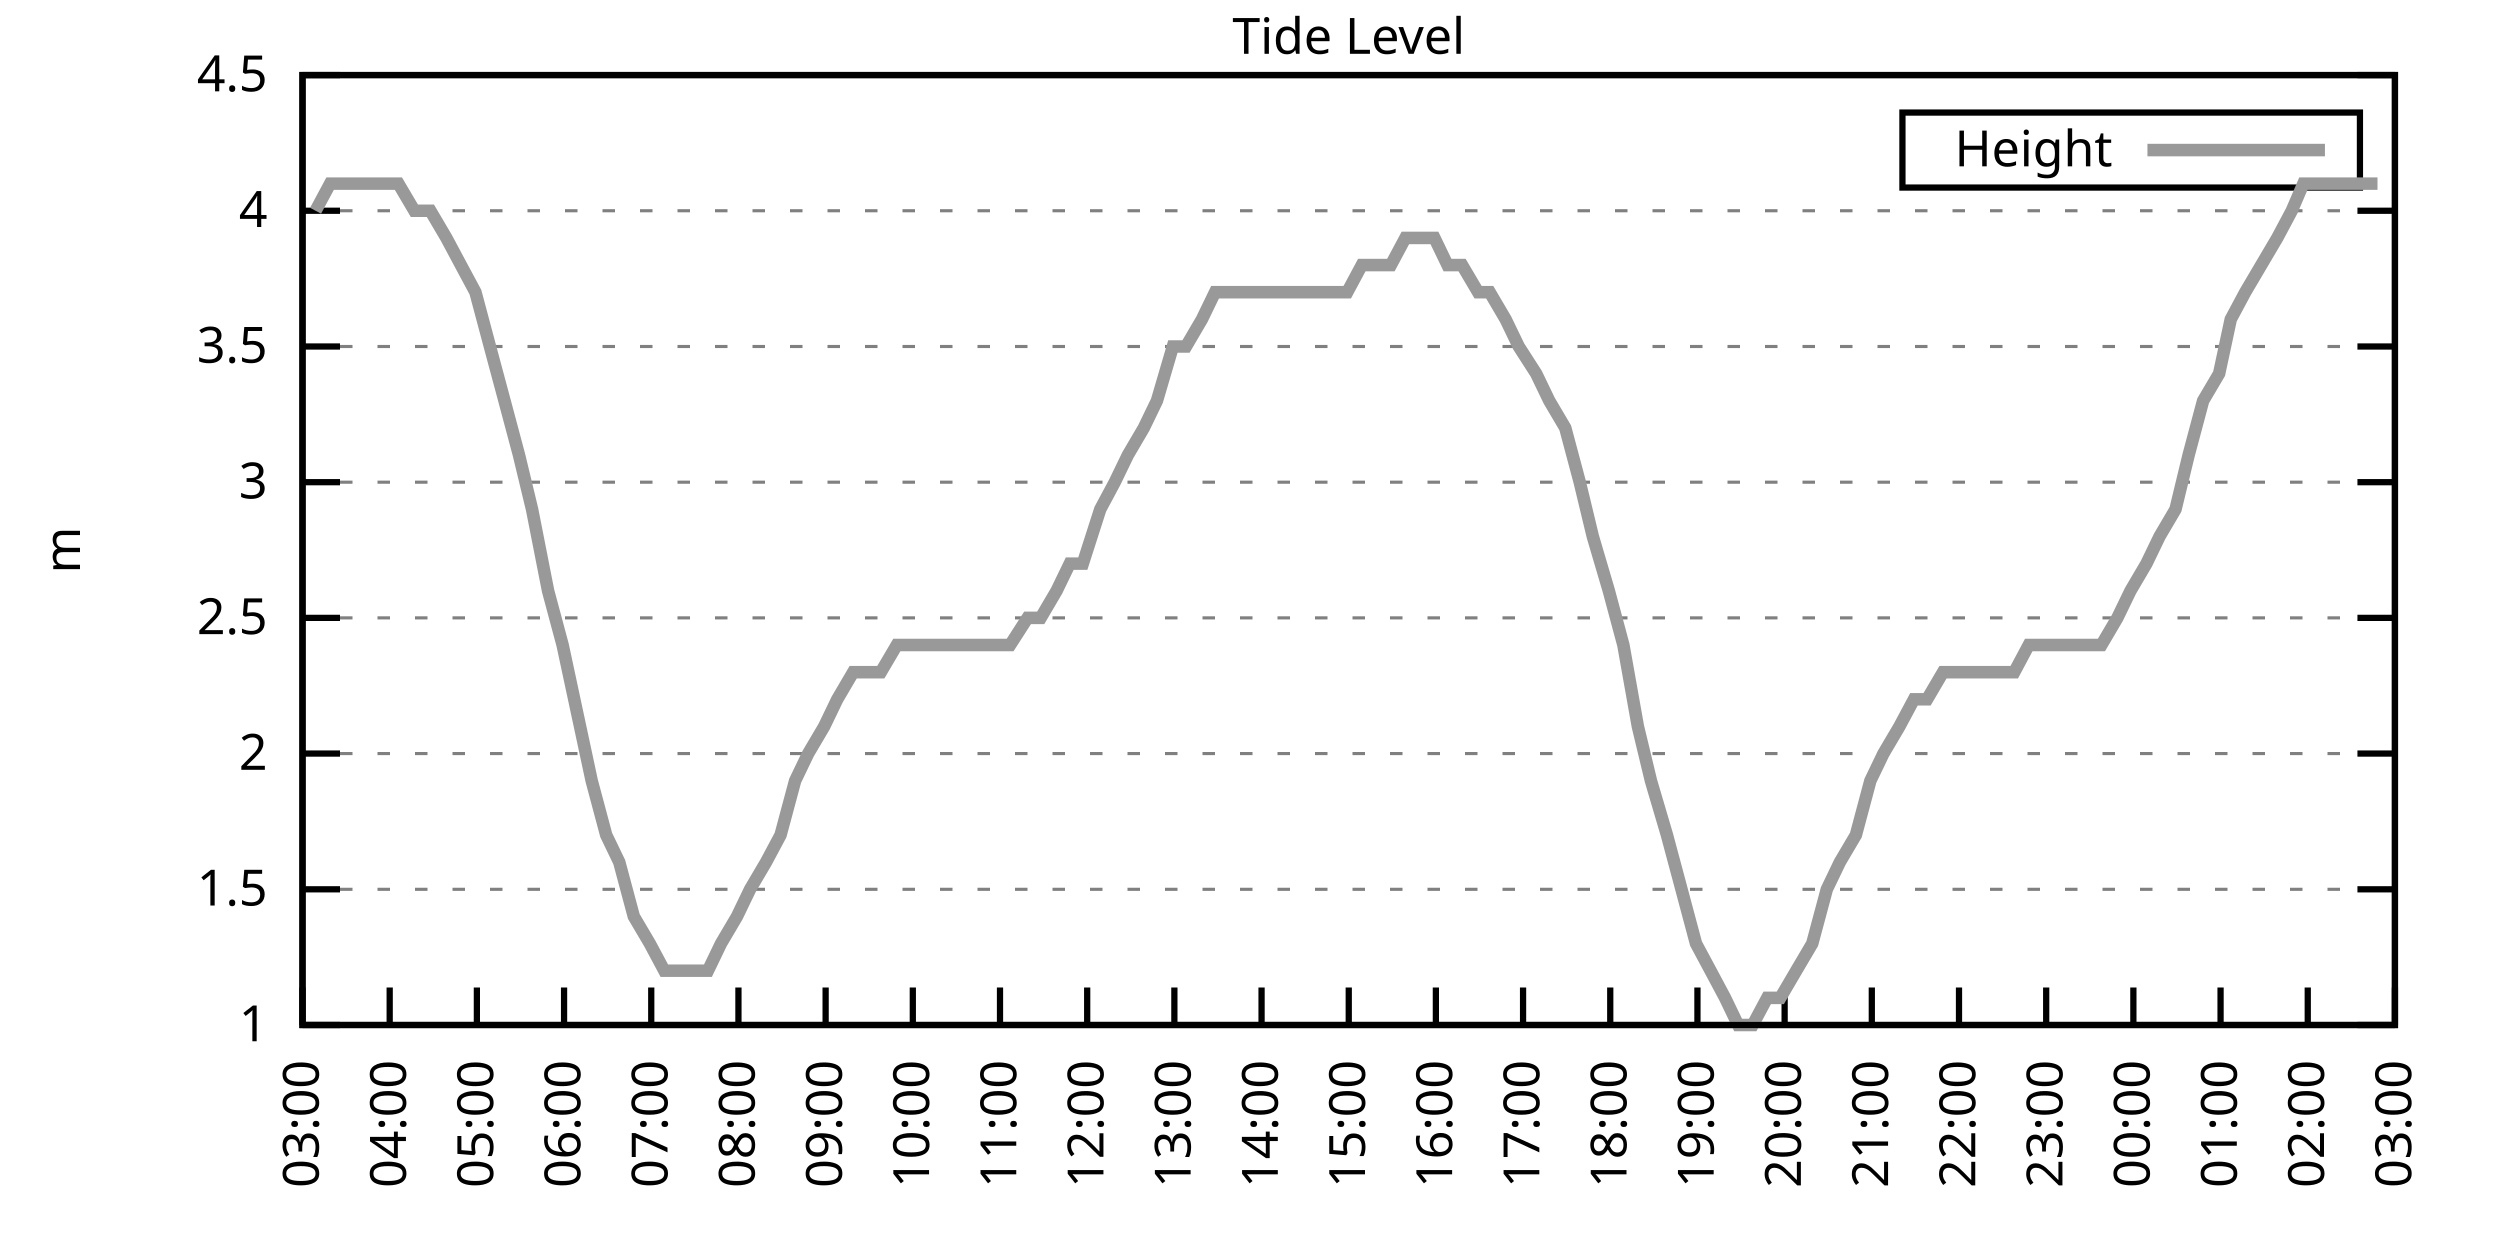
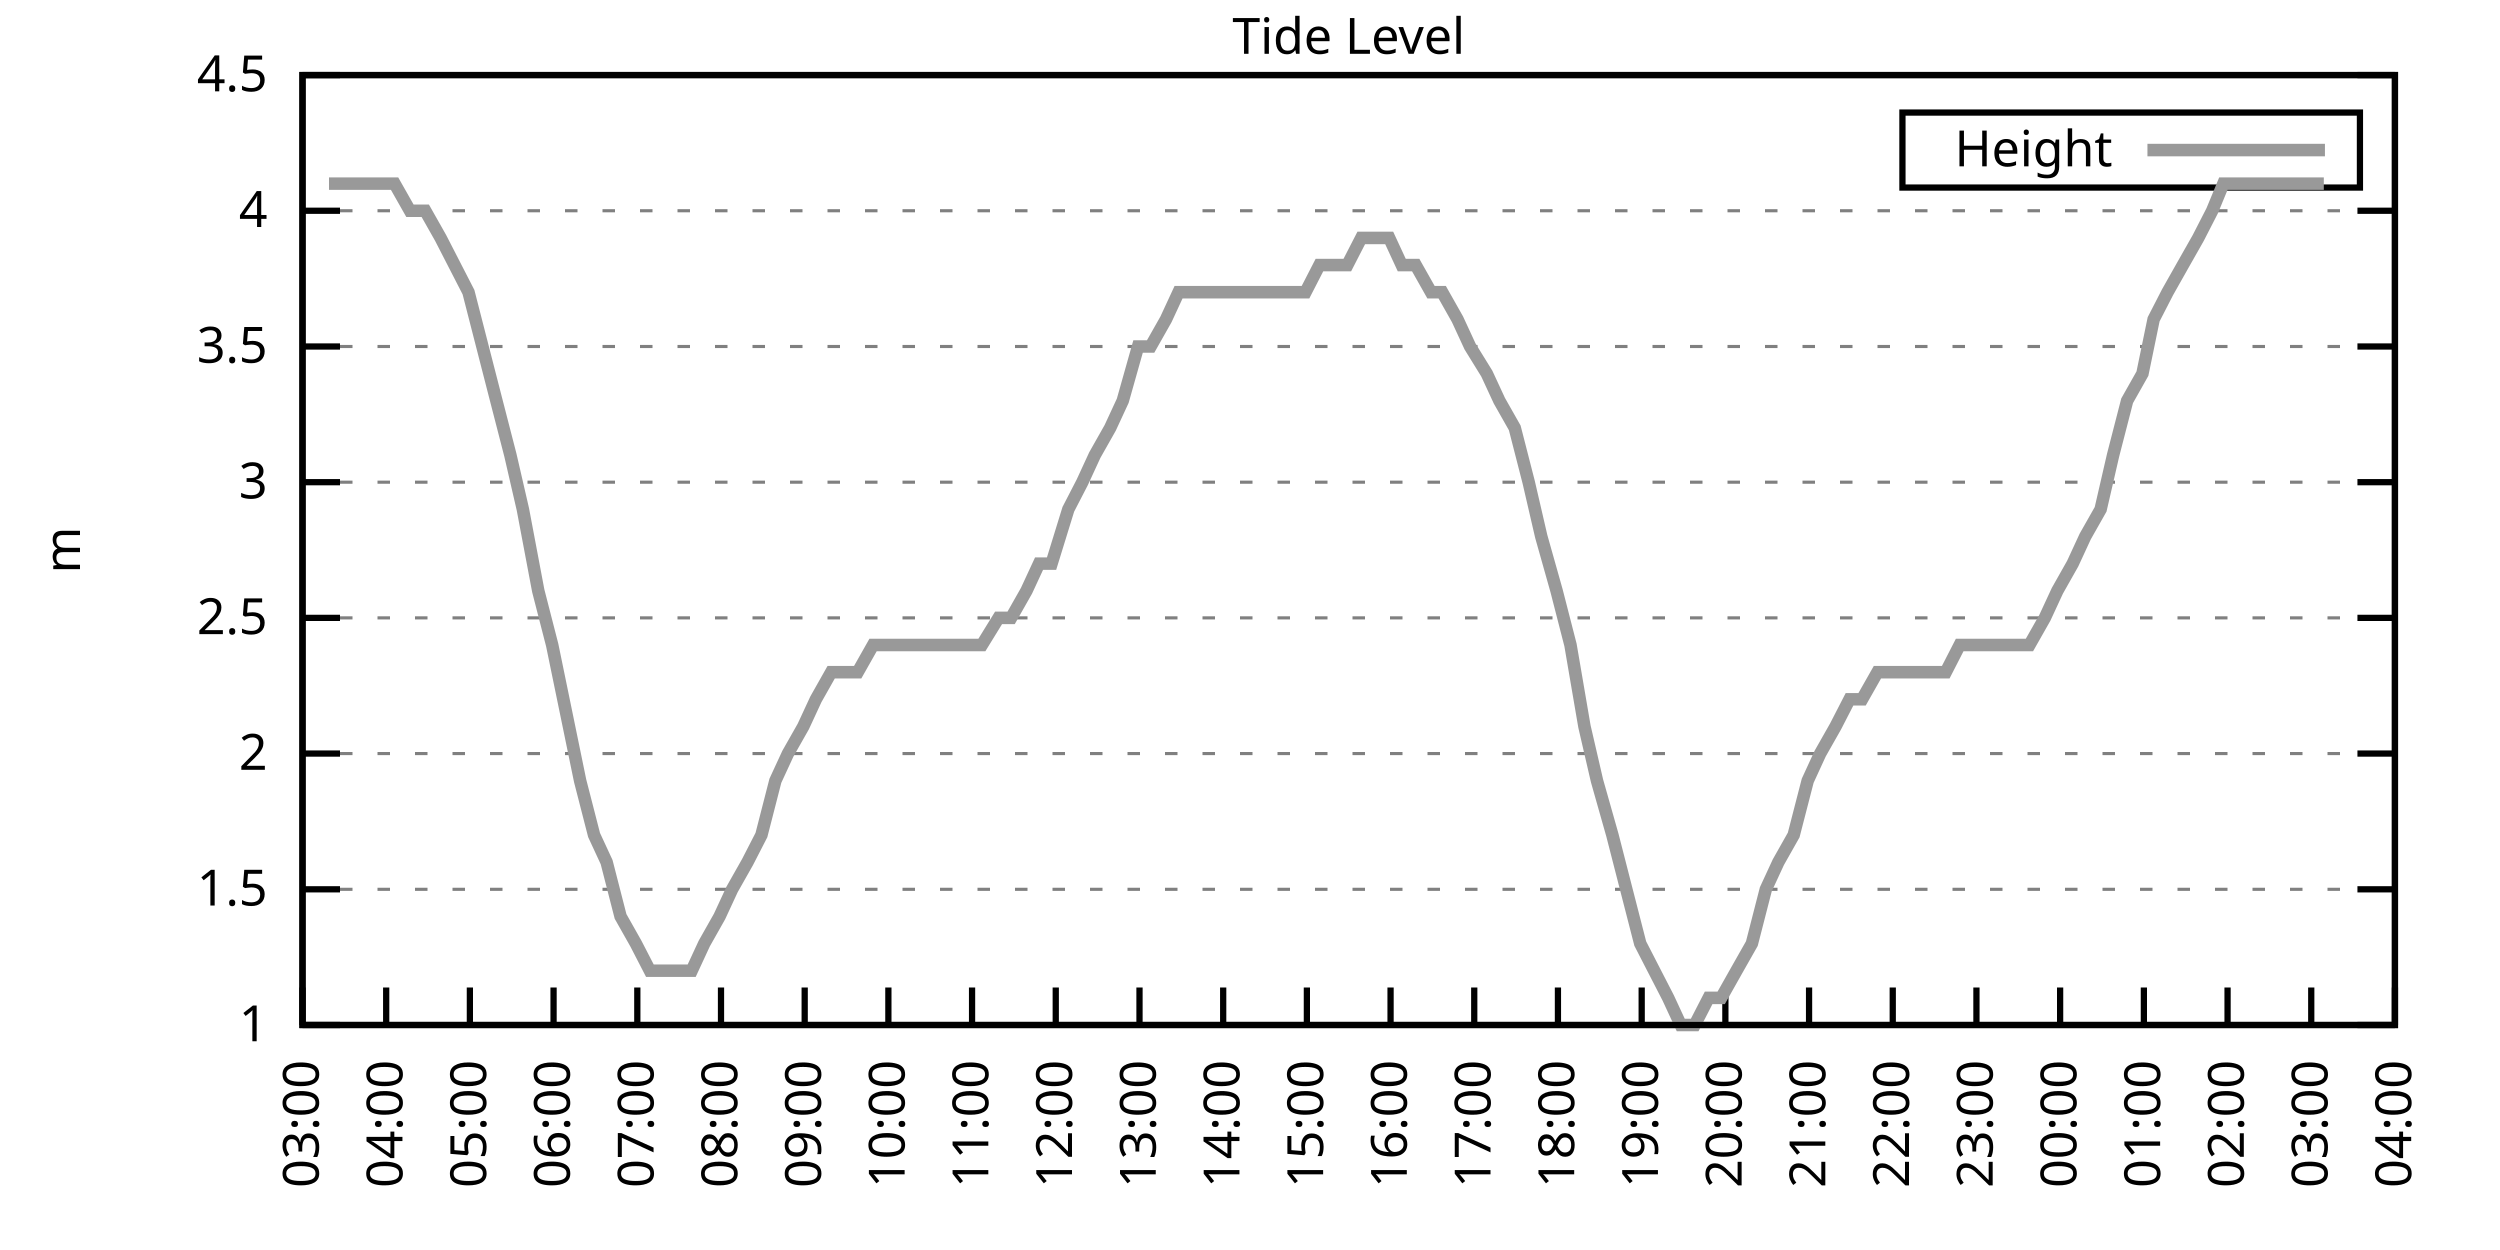
<svg xmlns="http://www.w3.org/2000/svg" xmlns:xlink="http://www.w3.org/1999/xlink" width="400" height="200" viewBox="0 0 400 200">
  <g id="gnuplot_canvas">
    <rect x="0" y="0" width="400" height="200" fill="none" />
    <defs>
      <circle id="gpDot" r="0.5" stroke-width="0.5" stroke="currentColor" />
      <path id="gpPt0" stroke-width="0.333" stroke="currentColor" d="M-1,0 h2 M0,-1 v2" />
      <path id="gpPt1" stroke-width="0.333" stroke="currentColor" d="M-1,-1 L1,1 M1,-1 L-1,1" />
      <path id="gpPt2" stroke-width="0.333" stroke="currentColor" d="M-1,0 L1,0 M0,-1 L0,1 M-1,-1 L1,1 M-1,1 L1,-1" />
      <rect id="gpPt3" stroke-width="0.333" stroke="currentColor" x="-1" y="-1" width="2" height="2" />
      <rect id="gpPt4" stroke-width="0.333" stroke="currentColor" fill="currentColor" x="-1" y="-1" width="2" height="2" />
      <circle id="gpPt5" stroke-width="0.333" stroke="currentColor" cx="0" cy="0" r="1" />
      <use xlink:href="#gpPt5" id="gpPt6" fill="currentColor" stroke="none" />
      <path id="gpPt7" stroke-width="0.333" stroke="currentColor" d="M0,-1.33 L-1.33,0.67 L1.33,0.67 z" />
      <use xlink:href="#gpPt7" id="gpPt8" fill="currentColor" stroke="none" />
      <use xlink:href="#gpPt7" id="gpPt9" stroke="currentColor" transform="rotate(180)" />
      <use xlink:href="#gpPt9" id="gpPt10" fill="currentColor" stroke="none" />
      <use xlink:href="#gpPt3" id="gpPt11" stroke="currentColor" transform="rotate(45)" />
      <use xlink:href="#gpPt11" id="gpPt12" fill="currentColor" stroke="none" />
      <path id="gpPt13" stroke-width="0.333" stroke="currentColor" d="M0,1.330 L1.265,0.411 L0.782,-1.067 L-0.782,-1.076 L-1.265,0.411 z" />
      <use xlink:href="#gpPt13" id="gpPt14" fill="currentColor" stroke="none" />
      <filter id="textbox" filterUnits="objectBoundingBox" x="0" y="0" height="1" width="1">
        <feFlood flood-color="white" flood-opacity="1" result="bgnd" />
        <feComposite in="SourceGraphic" in2="bgnd" operator="atop" />
      </filter>
      <filter id="greybox" filterUnits="objectBoundingBox" x="0" y="0" height="1" width="1">
        <feFlood flood-color="lightgrey" flood-opacity="1" result="grey" />
        <feComposite in="SourceGraphic" in2="grey" operator="atop" />
      </filter>
    </defs>
    <g fill="none" color="white" stroke="currentColor" stroke-width="1.00" stroke-linecap="butt" stroke-linejoin="miter">
</g>
    <g fill="none" color="black" stroke="currentColor" stroke-width="1.00" stroke-linecap="butt" stroke-linejoin="miter">
      <g stroke="none" shape-rendering="crispEdges">
        <polygon fill="rgb(255, 255, 255)" points="48.40,164.00 383.18,164.00 383.18,12.02 48.40,12.02 " />
      </g>
    </g>
    <g fill="none" color="black" stroke="currentColor" stroke-width="1.00" stroke-linecap="butt" stroke-linejoin="miter">
</g>
    <g fill="none" color="black" stroke="black" stroke-width="0.50" stroke-linecap="butt" stroke-linejoin="miter">
</g>
    <g fill="none" color="gray" stroke="currentColor" stroke-width="0.50" stroke-linecap="butt" stroke-linejoin="miter">
      <path stroke="gray" stroke-dasharray="2,4" class="gridline" d="M48.40,164.00 L383.19,164.00  " />
    </g>
    <g fill="none" color="gray" stroke="gray" stroke-width="1.00" stroke-linecap="butt" stroke-linejoin="miter">
</g>
    <g fill="none" color="black" stroke="currentColor" stroke-width="1.00" stroke-linecap="butt" stroke-linejoin="miter">
      <path stroke="black" d="M48.40,164.00 L54.40,164.00 M383.19,164.00 L377.19,164.00  " />
      <g transform="translate(42.80,166.60)" stroke="none" fill="black" font-family="Sans" font-size="8.00" text-anchor="end">
        <text>
          <tspan font-family="Sans"> 1</tspan>
        </text>
      </g>
    </g>
    <g fill="none" color="black" stroke="currentColor" stroke-width="1.00" stroke-linecap="butt" stroke-linejoin="miter">
</g>
    <g fill="none" color="black" stroke="black" stroke-width="0.50" stroke-linecap="butt" stroke-linejoin="miter">
</g>
    <g fill="none" color="gray" stroke="currentColor" stroke-width="0.50" stroke-linecap="butt" stroke-linejoin="miter">
      <path stroke="gray" stroke-dasharray="2,4" class="gridline" d="M48.40,142.29 L383.19,142.29  " />
    </g>
    <g fill="none" color="gray" stroke="gray" stroke-width="1.00" stroke-linecap="butt" stroke-linejoin="miter">
</g>
    <g fill="none" color="black" stroke="currentColor" stroke-width="1.00" stroke-linecap="butt" stroke-linejoin="miter">
      <path stroke="black" d="M48.40,142.29 L54.40,142.29 M383.19,142.29 L377.19,142.29  " />
      <g transform="translate(42.80,144.89)" stroke="none" fill="black" font-family="Sans" font-size="8.00" text-anchor="end">
        <text>
          <tspan font-family="Sans"> 1.5</tspan>
        </text>
      </g>
    </g>
    <g fill="none" color="black" stroke="currentColor" stroke-width="1.00" stroke-linecap="butt" stroke-linejoin="miter">
</g>
    <g fill="none" color="black" stroke="black" stroke-width="0.50" stroke-linecap="butt" stroke-linejoin="miter">
</g>
    <g fill="none" color="gray" stroke="currentColor" stroke-width="0.50" stroke-linecap="butt" stroke-linejoin="miter">
      <path stroke="gray" stroke-dasharray="2,4" class="gridline" d="M48.40,120.57 L383.19,120.57  " />
    </g>
    <g fill="none" color="gray" stroke="gray" stroke-width="1.00" stroke-linecap="butt" stroke-linejoin="miter">
</g>
    <g fill="none" color="black" stroke="currentColor" stroke-width="1.00" stroke-linecap="butt" stroke-linejoin="miter">
      <path stroke="black" d="M48.40,120.57 L54.40,120.57 M383.19,120.57 L377.19,120.57  " />
      <g transform="translate(42.80,123.17)" stroke="none" fill="black" font-family="Sans" font-size="8.00" text-anchor="end">
        <text>
          <tspan font-family="Sans"> 2</tspan>
        </text>
      </g>
    </g>
    <g fill="none" color="black" stroke="currentColor" stroke-width="1.00" stroke-linecap="butt" stroke-linejoin="miter">
</g>
    <g fill="none" color="black" stroke="black" stroke-width="0.50" stroke-linecap="butt" stroke-linejoin="miter">
</g>
    <g fill="none" color="gray" stroke="currentColor" stroke-width="0.50" stroke-linecap="butt" stroke-linejoin="miter">
      <path stroke="gray" stroke-dasharray="2,4" class="gridline" d="M48.40,98.86 L383.19,98.86  " />
    </g>
    <g fill="none" color="gray" stroke="gray" stroke-width="1.00" stroke-linecap="butt" stroke-linejoin="miter">
</g>
    <g fill="none" color="black" stroke="currentColor" stroke-width="1.00" stroke-linecap="butt" stroke-linejoin="miter">
      <path stroke="black" d="M48.40,98.86 L54.40,98.86 M383.19,98.86 L377.19,98.86  " />
      <g transform="translate(42.80,101.46)" stroke="none" fill="black" font-family="Sans" font-size="8.00" text-anchor="end">
        <text>
          <tspan font-family="Sans"> 2.5</tspan>
        </text>
      </g>
    </g>
    <g fill="none" color="black" stroke="currentColor" stroke-width="1.00" stroke-linecap="butt" stroke-linejoin="miter">
</g>
    <g fill="none" color="black" stroke="black" stroke-width="0.50" stroke-linecap="butt" stroke-linejoin="miter">
</g>
    <g fill="none" color="gray" stroke="currentColor" stroke-width="0.50" stroke-linecap="butt" stroke-linejoin="miter">
      <path stroke="gray" stroke-dasharray="2,4" class="gridline" d="M48.40,77.15 L383.19,77.15  " />
    </g>
    <g fill="none" color="gray" stroke="gray" stroke-width="1.00" stroke-linecap="butt" stroke-linejoin="miter">
</g>
    <g fill="none" color="black" stroke="currentColor" stroke-width="1.00" stroke-linecap="butt" stroke-linejoin="miter">
      <path stroke="black" d="M48.40,77.15 L54.40,77.15 M383.19,77.15 L377.19,77.15  " />
      <g transform="translate(42.80,79.75)" stroke="none" fill="black" font-family="Sans" font-size="8.00" text-anchor="end">
        <text>
          <tspan font-family="Sans"> 3</tspan>
        </text>
      </g>
    </g>
    <g fill="none" color="black" stroke="currentColor" stroke-width="1.00" stroke-linecap="butt" stroke-linejoin="miter">
</g>
    <g fill="none" color="black" stroke="black" stroke-width="0.50" stroke-linecap="butt" stroke-linejoin="miter">
</g>
    <g fill="none" color="gray" stroke="currentColor" stroke-width="0.50" stroke-linecap="butt" stroke-linejoin="miter">
      <path stroke="gray" stroke-dasharray="2,4" class="gridline" d="M48.40,55.44 L383.19,55.44  " />
    </g>
    <g fill="none" color="gray" stroke="gray" stroke-width="1.00" stroke-linecap="butt" stroke-linejoin="miter">
</g>
    <g fill="none" color="black" stroke="currentColor" stroke-width="1.00" stroke-linecap="butt" stroke-linejoin="miter">
      <path stroke="black" d="M48.40,55.44 L54.40,55.44 M383.19,55.44 L377.19,55.44  " />
      <g transform="translate(42.80,58.04)" stroke="none" fill="black" font-family="Sans" font-size="8.00" text-anchor="end">
        <text>
          <tspan font-family="Sans"> 3.5</tspan>
        </text>
      </g>
    </g>
    <g fill="none" color="black" stroke="currentColor" stroke-width="1.00" stroke-linecap="butt" stroke-linejoin="miter">
</g>
    <g fill="none" color="black" stroke="black" stroke-width="0.50" stroke-linecap="butt" stroke-linejoin="miter">
</g>
    <g fill="none" color="gray" stroke="currentColor" stroke-width="0.50" stroke-linecap="butt" stroke-linejoin="miter">
      <path stroke="gray" stroke-dasharray="2,4" class="gridline" d="M48.40,33.72 L383.19,33.72  " />
    </g>
    <g fill="none" color="gray" stroke="gray" stroke-width="1.00" stroke-linecap="butt" stroke-linejoin="miter">
</g>
    <g fill="none" color="black" stroke="currentColor" stroke-width="1.00" stroke-linecap="butt" stroke-linejoin="miter">
      <path stroke="black" d="M48.40,33.72 L54.40,33.72 M383.19,33.72 L377.19,33.72  " />
      <g transform="translate(42.80,36.32)" stroke="none" fill="black" font-family="Sans" font-size="8.00" text-anchor="end">
        <text>
          <tspan font-family="Sans"> 4</tspan>
        </text>
      </g>
    </g>
    <g fill="none" color="black" stroke="currentColor" stroke-width="1.00" stroke-linecap="butt" stroke-linejoin="miter">
</g>
    <g fill="none" color="black" stroke="black" stroke-width="0.50" stroke-linecap="butt" stroke-linejoin="miter">
</g>
    <g fill="none" color="gray" stroke="currentColor" stroke-width="0.50" stroke-linecap="butt" stroke-linejoin="miter">
      <path stroke="gray" stroke-dasharray="2,4" class="gridline" d="M48.40,12.01 L383.19,12.01  " />
    </g>
    <g fill="none" color="gray" stroke="gray" stroke-width="1.00" stroke-linecap="butt" stroke-linejoin="miter">
</g>
    <g fill="none" color="black" stroke="currentColor" stroke-width="1.00" stroke-linecap="butt" stroke-linejoin="miter">
      <path stroke="black" d="M48.40,12.01 L54.40,12.01 M383.19,12.01 L377.19,12.01  " />
      <g transform="translate(42.80,14.61)" stroke="none" fill="black" font-family="Sans" font-size="8.00" text-anchor="end">
        <text>
          <tspan font-family="Sans"> 4.5</tspan>
        </text>
      </g>
    </g>
    <g fill="none" color="black" stroke="currentColor" stroke-width="1.00" stroke-linecap="butt" stroke-linejoin="miter">
      <path stroke="black" d="M48.40,164.00 L48.40,158.00  " />
      <g transform="translate(51.00,169.60) rotate(270.00)" stroke="none" fill="black" font-family="Sans" font-size="8.00" text-anchor="end">
        <text>
          <tspan font-family="Sans">03:00</tspan>
        </text>
      </g>
    </g>
    <g fill="none" color="black" stroke="currentColor" stroke-width="1.00" stroke-linecap="butt" stroke-linejoin="miter">
-       <path stroke="black" d="M62.35,164.00 L62.35,158.00  " />
-       <g transform="translate(64.95,169.60) rotate(270.00)" stroke="none" fill="black" font-family="Sans" font-size="8.00" text-anchor="end">
+       <path stroke="black" d="M61.79,164.00 L61.79,158.00  " />
+       <g transform="translate(64.39,169.60) rotate(270.00)" stroke="none" fill="black" font-family="Sans" font-size="8.00" text-anchor="end">
        <text>
          <tspan font-family="Sans">04:00</tspan>
        </text>
      </g>
    </g>
    <g fill="none" color="black" stroke="currentColor" stroke-width="1.00" stroke-linecap="butt" stroke-linejoin="miter">
-       <path stroke="black" d="M76.30,164.00 L76.30,158.00  " />
-       <g transform="translate(78.90,169.60) rotate(270.00)" stroke="none" fill="black" font-family="Sans" font-size="8.00" text-anchor="end">
+       <path stroke="black" d="M75.18,164.00 L75.18,158.00  " />
+       <g transform="translate(77.78,169.60) rotate(270.00)" stroke="none" fill="black" font-family="Sans" font-size="8.00" text-anchor="end">
        <text>
          <tspan font-family="Sans">05:00</tspan>
        </text>
      </g>
    </g>
    <g fill="none" color="black" stroke="currentColor" stroke-width="1.00" stroke-linecap="butt" stroke-linejoin="miter">
-       <path stroke="black" d="M90.25,164.00 L90.25,158.00  " />
-       <g transform="translate(92.85,169.60) rotate(270.00)" stroke="none" fill="black" font-family="Sans" font-size="8.00" text-anchor="end">
+       <path stroke="black" d="M88.57,164.00 L88.57,158.00  " />
+       <g transform="translate(91.17,169.60) rotate(270.00)" stroke="none" fill="black" font-family="Sans" font-size="8.00" text-anchor="end">
        <text>
          <tspan font-family="Sans">06:00</tspan>
        </text>
      </g>
    </g>
    <g fill="none" color="black" stroke="currentColor" stroke-width="1.00" stroke-linecap="butt" stroke-linejoin="miter">
-       <path stroke="black" d="M104.20,164.00 L104.20,158.00  " />
-       <g transform="translate(106.80,169.60) rotate(270.00)" stroke="none" fill="black" font-family="Sans" font-size="8.00" text-anchor="end">
+       <path stroke="black" d="M101.97,164.00 L101.97,158.00  " />
+       <g transform="translate(104.57,169.60) rotate(270.00)" stroke="none" fill="black" font-family="Sans" font-size="8.00" text-anchor="end">
        <text>
          <tspan font-family="Sans">07:00</tspan>
        </text>
      </g>
    </g>
    <g fill="none" color="black" stroke="currentColor" stroke-width="1.00" stroke-linecap="butt" stroke-linejoin="miter">
-       <path stroke="black" d="M118.15,164.00 L118.15,158.00  " />
-       <g transform="translate(120.75,169.60) rotate(270.00)" stroke="none" fill="black" font-family="Sans" font-size="8.00" text-anchor="end">
+       <path stroke="black" d="M115.36,164.00 L115.36,158.00  " />
+       <g transform="translate(117.96,169.60) rotate(270.00)" stroke="none" fill="black" font-family="Sans" font-size="8.00" text-anchor="end">
        <text>
          <tspan font-family="Sans">08:00</tspan>
        </text>
      </g>
    </g>
    <g fill="none" color="black" stroke="currentColor" stroke-width="1.00" stroke-linecap="butt" stroke-linejoin="miter">
-       <path stroke="black" d="M132.10,164.00 L132.10,158.00  " />
-       <g transform="translate(134.70,169.60) rotate(270.00)" stroke="none" fill="black" font-family="Sans" font-size="8.00" text-anchor="end">
+       <path stroke="black" d="M128.75,164.00 L128.75,158.00  " />
+       <g transform="translate(131.35,169.60) rotate(270.00)" stroke="none" fill="black" font-family="Sans" font-size="8.00" text-anchor="end">
        <text>
          <tspan font-family="Sans">09:00</tspan>
        </text>
      </g>
    </g>
    <g fill="none" color="black" stroke="currentColor" stroke-width="1.00" stroke-linecap="butt" stroke-linejoin="miter">
-       <path stroke="black" d="M146.05,164.00 L146.05,158.00  " />
-       <g transform="translate(148.65,169.60) rotate(270.00)" stroke="none" fill="black" font-family="Sans" font-size="8.00" text-anchor="end">
+       <path stroke="black" d="M142.14,164.00 L142.14,158.00  " />
+       <g transform="translate(144.74,169.60) rotate(270.00)" stroke="none" fill="black" font-family="Sans" font-size="8.00" text-anchor="end">
        <text>
          <tspan font-family="Sans">10:00</tspan>
        </text>
      </g>
    </g>
    <g fill="none" color="black" stroke="currentColor" stroke-width="1.00" stroke-linecap="butt" stroke-linejoin="miter">
-       <path stroke="black" d="M160.00,164.00 L160.00,158.00  " />
-       <g transform="translate(162.60,169.60) rotate(270.00)" stroke="none" fill="black" font-family="Sans" font-size="8.00" text-anchor="end">
+       <path stroke="black" d="M155.53,164.00 L155.53,158.00  " />
+       <g transform="translate(158.13,169.60) rotate(270.00)" stroke="none" fill="black" font-family="Sans" font-size="8.00" text-anchor="end">
        <text>
          <tspan font-family="Sans">11:00</tspan>
        </text>
      </g>
    </g>
    <g fill="none" color="black" stroke="currentColor" stroke-width="1.00" stroke-linecap="butt" stroke-linejoin="miter">
-       <path stroke="black" d="M173.95,164.00 L173.95,158.00  " />
-       <g transform="translate(176.55,169.60) rotate(270.00)" stroke="none" fill="black" font-family="Sans" font-size="8.00" text-anchor="end">
+       <path stroke="black" d="M168.92,164.00 L168.92,158.00  " />
+       <g transform="translate(171.52,169.60) rotate(270.00)" stroke="none" fill="black" font-family="Sans" font-size="8.00" text-anchor="end">
        <text>
          <tspan font-family="Sans">12:00</tspan>
        </text>
      </g>
    </g>
    <g fill="none" color="black" stroke="currentColor" stroke-width="1.00" stroke-linecap="butt" stroke-linejoin="miter">
-       <path stroke="black" d="M187.90,164.00 L187.90,158.00  " />
-       <g transform="translate(190.50,169.60) rotate(270.00)" stroke="none" fill="black" font-family="Sans" font-size="8.00" text-anchor="end">
+       <path stroke="black" d="M182.32,164.00 L182.32,158.00  " />
+       <g transform="translate(184.92,169.60) rotate(270.00)" stroke="none" fill="black" font-family="Sans" font-size="8.00" text-anchor="end">
        <text>
          <tspan font-family="Sans">13:00</tspan>
        </text>
      </g>
    </g>
    <g fill="none" color="black" stroke="currentColor" stroke-width="1.00" stroke-linecap="butt" stroke-linejoin="miter">
-       <path stroke="black" d="M201.85,164.00 L201.85,158.00  " />
-       <g transform="translate(204.45,169.60) rotate(270.00)" stroke="none" fill="black" font-family="Sans" font-size="8.00" text-anchor="end">
+       <path stroke="black" d="M195.71,164.00 L195.71,158.00  " />
+       <g transform="translate(198.31,169.60) rotate(270.00)" stroke="none" fill="black" font-family="Sans" font-size="8.00" text-anchor="end">
        <text>
          <tspan font-family="Sans">14:00</tspan>
        </text>
      </g>
    </g>
    <g fill="none" color="black" stroke="currentColor" stroke-width="1.00" stroke-linecap="butt" stroke-linejoin="miter">
-       <path stroke="black" d="M215.80,164.00 L215.80,158.00  " />
-       <g transform="translate(218.40,169.60) rotate(270.00)" stroke="none" fill="black" font-family="Sans" font-size="8.00" text-anchor="end">
+       <path stroke="black" d="M209.10,164.00 L209.10,158.00  " />
+       <g transform="translate(211.70,169.60) rotate(270.00)" stroke="none" fill="black" font-family="Sans" font-size="8.00" text-anchor="end">
        <text>
          <tspan font-family="Sans">15:00</tspan>
        </text>
      </g>
    </g>
    <g fill="none" color="black" stroke="currentColor" stroke-width="1.00" stroke-linecap="butt" stroke-linejoin="miter">
-       <path stroke="black" d="M229.74,164.00 L229.74,158.00  " />
-       <g transform="translate(232.34,169.60) rotate(270.00)" stroke="none" fill="black" font-family="Sans" font-size="8.00" text-anchor="end">
+       <path stroke="black" d="M222.49,164.00 L222.49,158.00  " />
+       <g transform="translate(225.09,169.60) rotate(270.00)" stroke="none" fill="black" font-family="Sans" font-size="8.00" text-anchor="end">
        <text>
          <tspan font-family="Sans">16:00</tspan>
        </text>
      </g>
    </g>
    <g fill="none" color="black" stroke="currentColor" stroke-width="1.00" stroke-linecap="butt" stroke-linejoin="miter">
-       <path stroke="black" d="M243.69,164.00 L243.69,158.00  " />
-       <g transform="translate(246.29,169.60) rotate(270.00)" stroke="none" fill="black" font-family="Sans" font-size="8.00" text-anchor="end">
+       <path stroke="black" d="M235.88,164.00 L235.88,158.00  " />
+       <g transform="translate(238.48,169.60) rotate(270.00)" stroke="none" fill="black" font-family="Sans" font-size="8.00" text-anchor="end">
        <text>
          <tspan font-family="Sans">17:00</tspan>
        </text>
      </g>
    </g>
    <g fill="none" color="black" stroke="currentColor" stroke-width="1.00" stroke-linecap="butt" stroke-linejoin="miter">
-       <path stroke="black" d="M257.64,164.00 L257.64,158.00  " />
-       <g transform="translate(260.24,169.60) rotate(270.00)" stroke="none" fill="black" font-family="Sans" font-size="8.00" text-anchor="end">
+       <path stroke="black" d="M249.27,164.00 L249.27,158.00  " />
+       <g transform="translate(251.87,169.60) rotate(270.00)" stroke="none" fill="black" font-family="Sans" font-size="8.00" text-anchor="end">
        <text>
          <tspan font-family="Sans">18:00</tspan>
        </text>
      </g>
    </g>
    <g fill="none" color="black" stroke="currentColor" stroke-width="1.00" stroke-linecap="butt" stroke-linejoin="miter">
-       <path stroke="black" d="M271.59,164.00 L271.59,158.00  " />
-       <g transform="translate(274.19,169.60) rotate(270.00)" stroke="none" fill="black" font-family="Sans" font-size="8.00" text-anchor="end">
+       <path stroke="black" d="M262.67,164.00 L262.67,158.00  " />
+       <g transform="translate(265.27,169.60) rotate(270.00)" stroke="none" fill="black" font-family="Sans" font-size="8.00" text-anchor="end">
        <text>
          <tspan font-family="Sans">19:00</tspan>
        </text>
      </g>
    </g>
    <g fill="none" color="black" stroke="currentColor" stroke-width="1.00" stroke-linecap="butt" stroke-linejoin="miter">
-       <path stroke="black" d="M285.54,164.00 L285.54,158.00  " />
-       <g transform="translate(288.14,169.60) rotate(270.00)" stroke="none" fill="black" font-family="Sans" font-size="8.00" text-anchor="end">
+       <path stroke="black" d="M276.06,164.00 L276.06,158.00  " />
+       <g transform="translate(278.66,169.60) rotate(270.00)" stroke="none" fill="black" font-family="Sans" font-size="8.00" text-anchor="end">
        <text>
          <tspan font-family="Sans">20:00</tspan>
        </text>
      </g>
    </g>
    <g fill="none" color="black" stroke="currentColor" stroke-width="1.00" stroke-linecap="butt" stroke-linejoin="miter">
-       <path stroke="black" d="M299.49,164.00 L299.49,158.00  " />
-       <g transform="translate(302.09,169.60) rotate(270.00)" stroke="none" fill="black" font-family="Sans" font-size="8.00" text-anchor="end">
+       <path stroke="black" d="M289.45,164.00 L289.45,158.00  " />
+       <g transform="translate(292.05,169.60) rotate(270.00)" stroke="none" fill="black" font-family="Sans" font-size="8.00" text-anchor="end">
        <text>
          <tspan font-family="Sans">21:00</tspan>
        </text>
      </g>
    </g>
    <g fill="none" color="black" stroke="currentColor" stroke-width="1.00" stroke-linecap="butt" stroke-linejoin="miter">
-       <path stroke="black" d="M313.44,164.00 L313.44,158.00  " />
-       <g transform="translate(316.04,169.60) rotate(270.00)" stroke="none" fill="black" font-family="Sans" font-size="8.00" text-anchor="end">
+       <path stroke="black" d="M302.84,164.00 L302.84,158.00  " />
+       <g transform="translate(305.44,169.60) rotate(270.00)" stroke="none" fill="black" font-family="Sans" font-size="8.00" text-anchor="end">
        <text>
          <tspan font-family="Sans">22:00</tspan>
        </text>
      </g>
    </g>
    <g fill="none" color="black" stroke="currentColor" stroke-width="1.00" stroke-linecap="butt" stroke-linejoin="miter">
-       <path stroke="black" d="M327.39,164.00 L327.39,158.00  " />
-       <g transform="translate(329.99,169.60) rotate(270.00)" stroke="none" fill="black" font-family="Sans" font-size="8.00" text-anchor="end">
+       <path stroke="black" d="M316.23,164.00 L316.23,158.00  " />
+       <g transform="translate(318.83,169.60) rotate(270.00)" stroke="none" fill="black" font-family="Sans" font-size="8.00" text-anchor="end">
        <text>
          <tspan font-family="Sans">23:00</tspan>
        </text>
      </g>
    </g>
    <g fill="none" color="black" stroke="currentColor" stroke-width="1.00" stroke-linecap="butt" stroke-linejoin="miter">
-       <path stroke="black" d="M341.34,164.00 L341.34,158.00  " />
-       <g transform="translate(343.94,169.60) rotate(270.00)" stroke="none" fill="black" font-family="Sans" font-size="8.00" text-anchor="end">
+       <path stroke="black" d="M329.62,164.00 L329.62,158.00  " />
+       <g transform="translate(332.22,169.60) rotate(270.00)" stroke="none" fill="black" font-family="Sans" font-size="8.00" text-anchor="end">
        <text>
          <tspan font-family="Sans">00:00</tspan>
        </text>
      </g>
    </g>
    <g fill="none" color="black" stroke="currentColor" stroke-width="1.00" stroke-linecap="butt" stroke-linejoin="miter">
-       <path stroke="black" d="M355.29,164.00 L355.29,158.00  " />
-       <g transform="translate(357.89,169.60) rotate(270.00)" stroke="none" fill="black" font-family="Sans" font-size="8.00" text-anchor="end">
+       <path stroke="black" d="M343.02,164.00 L343.02,158.00  " />
+       <g transform="translate(345.62,169.60) rotate(270.00)" stroke="none" fill="black" font-family="Sans" font-size="8.00" text-anchor="end">
        <text>
          <tspan font-family="Sans">01:00</tspan>
        </text>
      </g>
    </g>
    <g fill="none" color="black" stroke="currentColor" stroke-width="1.00" stroke-linecap="butt" stroke-linejoin="miter">
-       <path stroke="black" d="M369.24,164.00 L369.24,158.00  " />
-       <g transform="translate(371.84,169.60) rotate(270.00)" stroke="none" fill="black" font-family="Sans" font-size="8.00" text-anchor="end">
+       <path stroke="black" d="M356.41,164.00 L356.41,158.00  " />
+       <g transform="translate(359.01,169.60) rotate(270.00)" stroke="none" fill="black" font-family="Sans" font-size="8.00" text-anchor="end">
        <text>
          <tspan font-family="Sans">02:00</tspan>
+         </text>
+       </g>
+     </g>
+     <g fill="none" color="black" stroke="currentColor" stroke-width="1.00" stroke-linecap="butt" stroke-linejoin="miter">
+       <path stroke="black" d="M369.80,164.00 L369.80,158.00  " />
+       <g transform="translate(372.40,169.60) rotate(270.00)" stroke="none" fill="black" font-family="Sans" font-size="8.00" text-anchor="end">
+         <text>
+           <tspan font-family="Sans">03:00</tspan>
        </text>
      </g>
    </g>
    <g fill="none" color="black" stroke="currentColor" stroke-width="1.00" stroke-linecap="butt" stroke-linejoin="miter">
      <path stroke="black" d="M383.19,164.00 L383.19,158.00  " />
      <g transform="translate(385.79,169.60) rotate(270.00)" stroke="none" fill="black" font-family="Sans" font-size="8.00" text-anchor="end">
        <text>
-           <tspan font-family="Sans">03:00</tspan>
+           <tspan font-family="Sans">04:00</tspan>
        </text>
      </g>
    </g>
    <g fill="none" color="black" stroke="currentColor" stroke-width="1.00" stroke-linecap="butt" stroke-linejoin="miter">
</g>
    <g fill="none" color="black" stroke="currentColor" stroke-width="1.00" stroke-linecap="butt" stroke-linejoin="miter">
      <path stroke="black" d="M48.40,12.01 L48.40,164.00 L383.19,164.00 L383.19,12.01 L48.40,12.01 Z  " />
    </g>
    <g fill="none" color="black" stroke="currentColor" stroke-width="1.00" stroke-linecap="butt" stroke-linejoin="miter">
</g>
    <g fill="none" color="black" stroke="currentColor" stroke-width="1.00" stroke-linecap="butt" stroke-linejoin="miter">
      <path stroke="black" d="M304.39,30.01 L304.39,18.01 L377.59,18.01 L377.59,30.01 L304.39,30.01 Z  " />
    </g>
    <g id="Tide_level_plot_1">
      <g fill="none" color="white" stroke="black" stroke-width="2.00" stroke-linecap="butt" stroke-linejoin="miter">
</g>
      <g fill="none" color="black" stroke="currentColor" stroke-width="2.00" stroke-linecap="butt" stroke-linejoin="miter">
        <g transform="translate(337.99,26.61)" stroke="none" fill="black" font-family="Sans" font-size="8.00" text-anchor="end">
          <text>
            <tspan font-family="Sans">Height</tspan>
          </text>
        </g>
      </g>
      <g fill="none" color="black" stroke="currentColor" stroke-width="2.00" stroke-linecap="butt" stroke-linejoin="miter">
-         <path stroke="rgb(153, 153, 153)" d="M343.59,24.01 L371.99,24.01 M50.49,33.72 L52.82,29.38 L55.14,29.38 L57.47,29.38 L59.56,29.38 L61.88,29.38   L63.74,29.38 L66.30,33.72 L68.86,33.72 L71.42,38.07 L73.74,42.41 L76.07,46.75 L78.39,55.44 L80.72,64.12   L83.04,72.81 L85.13,81.49 L87.69,94.52 L90.02,103.20 L91.88,111.89 L94.67,124.92 L96.99,133.60 L99.08,137.94   L101.41,146.63 L103.97,150.97 L106.29,155.31 L108.15,155.31 L110.94,155.31 L113.27,155.31 L115.36,150.97 L117.92,146.63   L120.01,142.29 L122.57,137.94 L124.89,133.60 L127.22,124.92 L129.31,120.57 L131.87,116.23 L133.96,111.89 L136.51,107.55   L138.61,107.55 L140.93,107.55 L143.49,103.20 L145.81,103.20 L148.14,103.20 L150.23,103.20 L152.79,103.20 L154.88,103.20   L157.21,103.20 L159.76,103.20 L161.62,103.20 L164.41,98.86 L166.51,98.86 L169.06,94.52 L171.16,90.18 L173.25,90.18   L176.04,81.49 L178.36,77.15 L180.46,72.81 L183.01,68.46 L185.11,64.12 L187.66,55.44 L189.76,55.44 L192.31,51.09   L194.41,46.75 L196.73,46.75 L199.29,46.75 L201.38,46.75 L203.94,46.75 L206.03,46.75 L208.59,46.75 L210.68,46.75   L213.01,46.75 L215.56,46.75 L217.89,42.41 L219.98,42.41 L222.54,42.41 L224.86,38.07 L226.95,38.07 L229.51,38.07   L231.60,42.41 L233.93,42.41 L236.49,46.75 L238.35,46.75 L240.90,51.09 L243.00,55.44 L245.79,59.78 L247.88,64.12   L250.44,68.46 L252.76,77.15 L254.85,85.83 L257.41,94.52 L259.74,103.20 L262.06,116.23 L264.15,124.92 L266.71,133.60   L269.04,142.29 L271.36,150.97 L273.69,155.31 L276.01,159.66 L278.10,164.00 L280.43,164.00 L282.75,159.66 L284.85,159.66   L287.40,155.31 L289.96,150.97 L292.29,142.29 L294.38,137.94 L296.94,133.60 L299.26,124.92 L301.35,120.57 L303.91,116.23   L306.23,111.89 L308.33,111.89 L310.88,107.55 L312.74,107.55 L315.07,107.55 L317.86,107.55 L320.18,107.55 L322.28,107.55   L324.60,103.20 L326.93,103.20 L329.48,103.20 L331.81,103.20 L333.67,103.20 L336.23,103.20 L338.78,98.86 L340.88,94.52   L343.43,90.18 L345.53,85.83 L348.08,81.49 L350.18,72.81 L352.50,64.12 L355.06,59.78 L356.92,51.09 L359.24,46.75   L361.80,42.41 L364.36,38.07 L366.68,33.72 L368.54,29.38 L370.87,29.38 L373.66,29.38 L375.98,29.38 L378.31,29.38   L380.40,29.38  " />
+         <path stroke="rgb(153, 153, 153)" d="M343.59,24.01 L371.99,24.01 M52.64,29.38 L54.87,29.38 L57.10,29.38 L59.11,29.38 L61.35,29.38 L63.13,29.38   L65.59,33.72 L68.04,33.72 L70.50,38.07 L72.73,42.41 L74.96,46.75 L77.19,55.44 L79.42,64.12 L81.66,72.81   L83.66,81.49 L86.12,94.52 L88.35,103.20 L90.14,111.89 L92.82,124.92 L95.05,133.60 L97.06,137.94 L99.29,146.63   L101.74,150.97 L103.98,155.31 L105.76,155.31 L108.44,155.31 L110.67,155.31 L112.68,150.97 L115.13,146.63 L117.14,142.29   L119.60,137.94 L121.83,133.60 L124.06,124.92 L126.07,120.57 L128.53,116.23 L130.54,111.89 L132.99,107.55 L135.00,107.55   L137.23,107.55 L139.69,103.20 L141.92,103.20 L144.15,103.20 L146.16,103.20 L148.61,103.20 L150.62,103.20 L152.85,103.20   L155.31,103.20 L157.10,103.20 L159.77,98.86 L161.78,98.86 L164.24,94.52 L166.25,90.18 L168.25,90.18 L170.93,81.49   L173.17,77.15 L175.17,72.81 L177.63,68.46 L179.64,64.12 L182.09,55.44 L184.10,55.44 L186.56,51.09 L188.57,46.75   L190.80,46.75 L193.25,46.75 L195.26,46.75 L197.72,46.75 L199.73,46.75 L202.18,46.75 L204.19,46.75 L206.42,46.75   L208.88,46.75 L211.11,42.41 L213.12,42.41 L215.57,42.41 L217.80,38.07 L219.81,38.07 L222.27,38.07 L224.28,42.41   L226.51,42.41 L228.96,46.75 L230.75,46.75 L233.20,51.09 L235.21,55.44 L237.89,59.78 L239.90,64.12 L242.36,68.46   L244.59,77.15 L246.60,85.83 L249.05,94.52 L251.28,103.20 L253.51,116.23 L255.52,124.92 L257.98,133.60 L260.21,142.29   L262.44,150.97 L264.67,155.31 L266.91,159.66 L268.92,164.00 L271.15,164.00 L273.38,159.66 L275.39,159.66 L277.84,155.31   L280.30,150.97 L282.53,142.29 L284.54,137.94 L286.99,133.60 L289.23,124.92 L291.23,120.57 L293.69,116.23 L295.92,111.89   L297.93,111.89 L300.39,107.55 L302.17,107.55 L304.40,107.55 L307.08,107.55 L309.31,107.55 L311.32,107.55 L313.55,103.20   L315.79,103.20 L318.24,103.20 L320.47,103.20 L322.26,103.20 L324.71,103.20 L327.17,98.86 L329.18,94.52 L331.63,90.18   L333.64,85.83 L336.10,81.49 L338.10,72.81 L340.34,64.12 L342.79,59.78 L344.58,51.09 L346.81,46.75 L349.26,42.41   L351.72,38.07 L353.95,33.72 L355.74,29.38 L357.97,29.38 L360.65,29.38 L362.88,29.38 L365.11,29.38 L367.12,29.38   L369.35,29.38 L371.81,29.38  " />
      </g>
    </g>
    <g fill="none" color="black" stroke="currentColor" stroke-width="2.00" stroke-linecap="butt" stroke-linejoin="miter">
</g>
    <g fill="none" color="black" stroke="black" stroke-width="1.00" stroke-linecap="butt" stroke-linejoin="miter">
</g>
    <g fill="none" color="black" stroke="currentColor" stroke-width="1.00" stroke-linecap="butt" stroke-linejoin="miter">
      <path stroke="black" d="M48.40,12.01 L48.40,164.00 L383.19,164.00 L383.19,12.01 L48.40,12.01 Z  " />
      <g transform="translate(12.80,88.01) rotate(270.00)" stroke="none" fill="black" font-family="Sans" font-size="8.00" text-anchor="middle">
        <text>
          <tspan font-family="Sans">m</tspan>
        </text>
      </g>
    </g>
    <g fill="none" color="black" stroke="currentColor" stroke-width="1.00" stroke-linecap="butt" stroke-linejoin="miter">
</g>
    <g fill="none" color="black" stroke="currentColor" stroke-width="1.00" stroke-linecap="butt" stroke-linejoin="miter">
      <g transform="translate(215.79,8.61)" stroke="none" fill="black" font-family="Sans" font-size="8.00" text-anchor="middle">
        <text>
          <tspan font-family="Sans">Tide Level</tspan>
        </text>
      </g>
    </g>
    <g fill="none" color="black" stroke="currentColor" stroke-width="1.00" stroke-linecap="butt" stroke-linejoin="miter">
</g>
  </g>
</svg>
